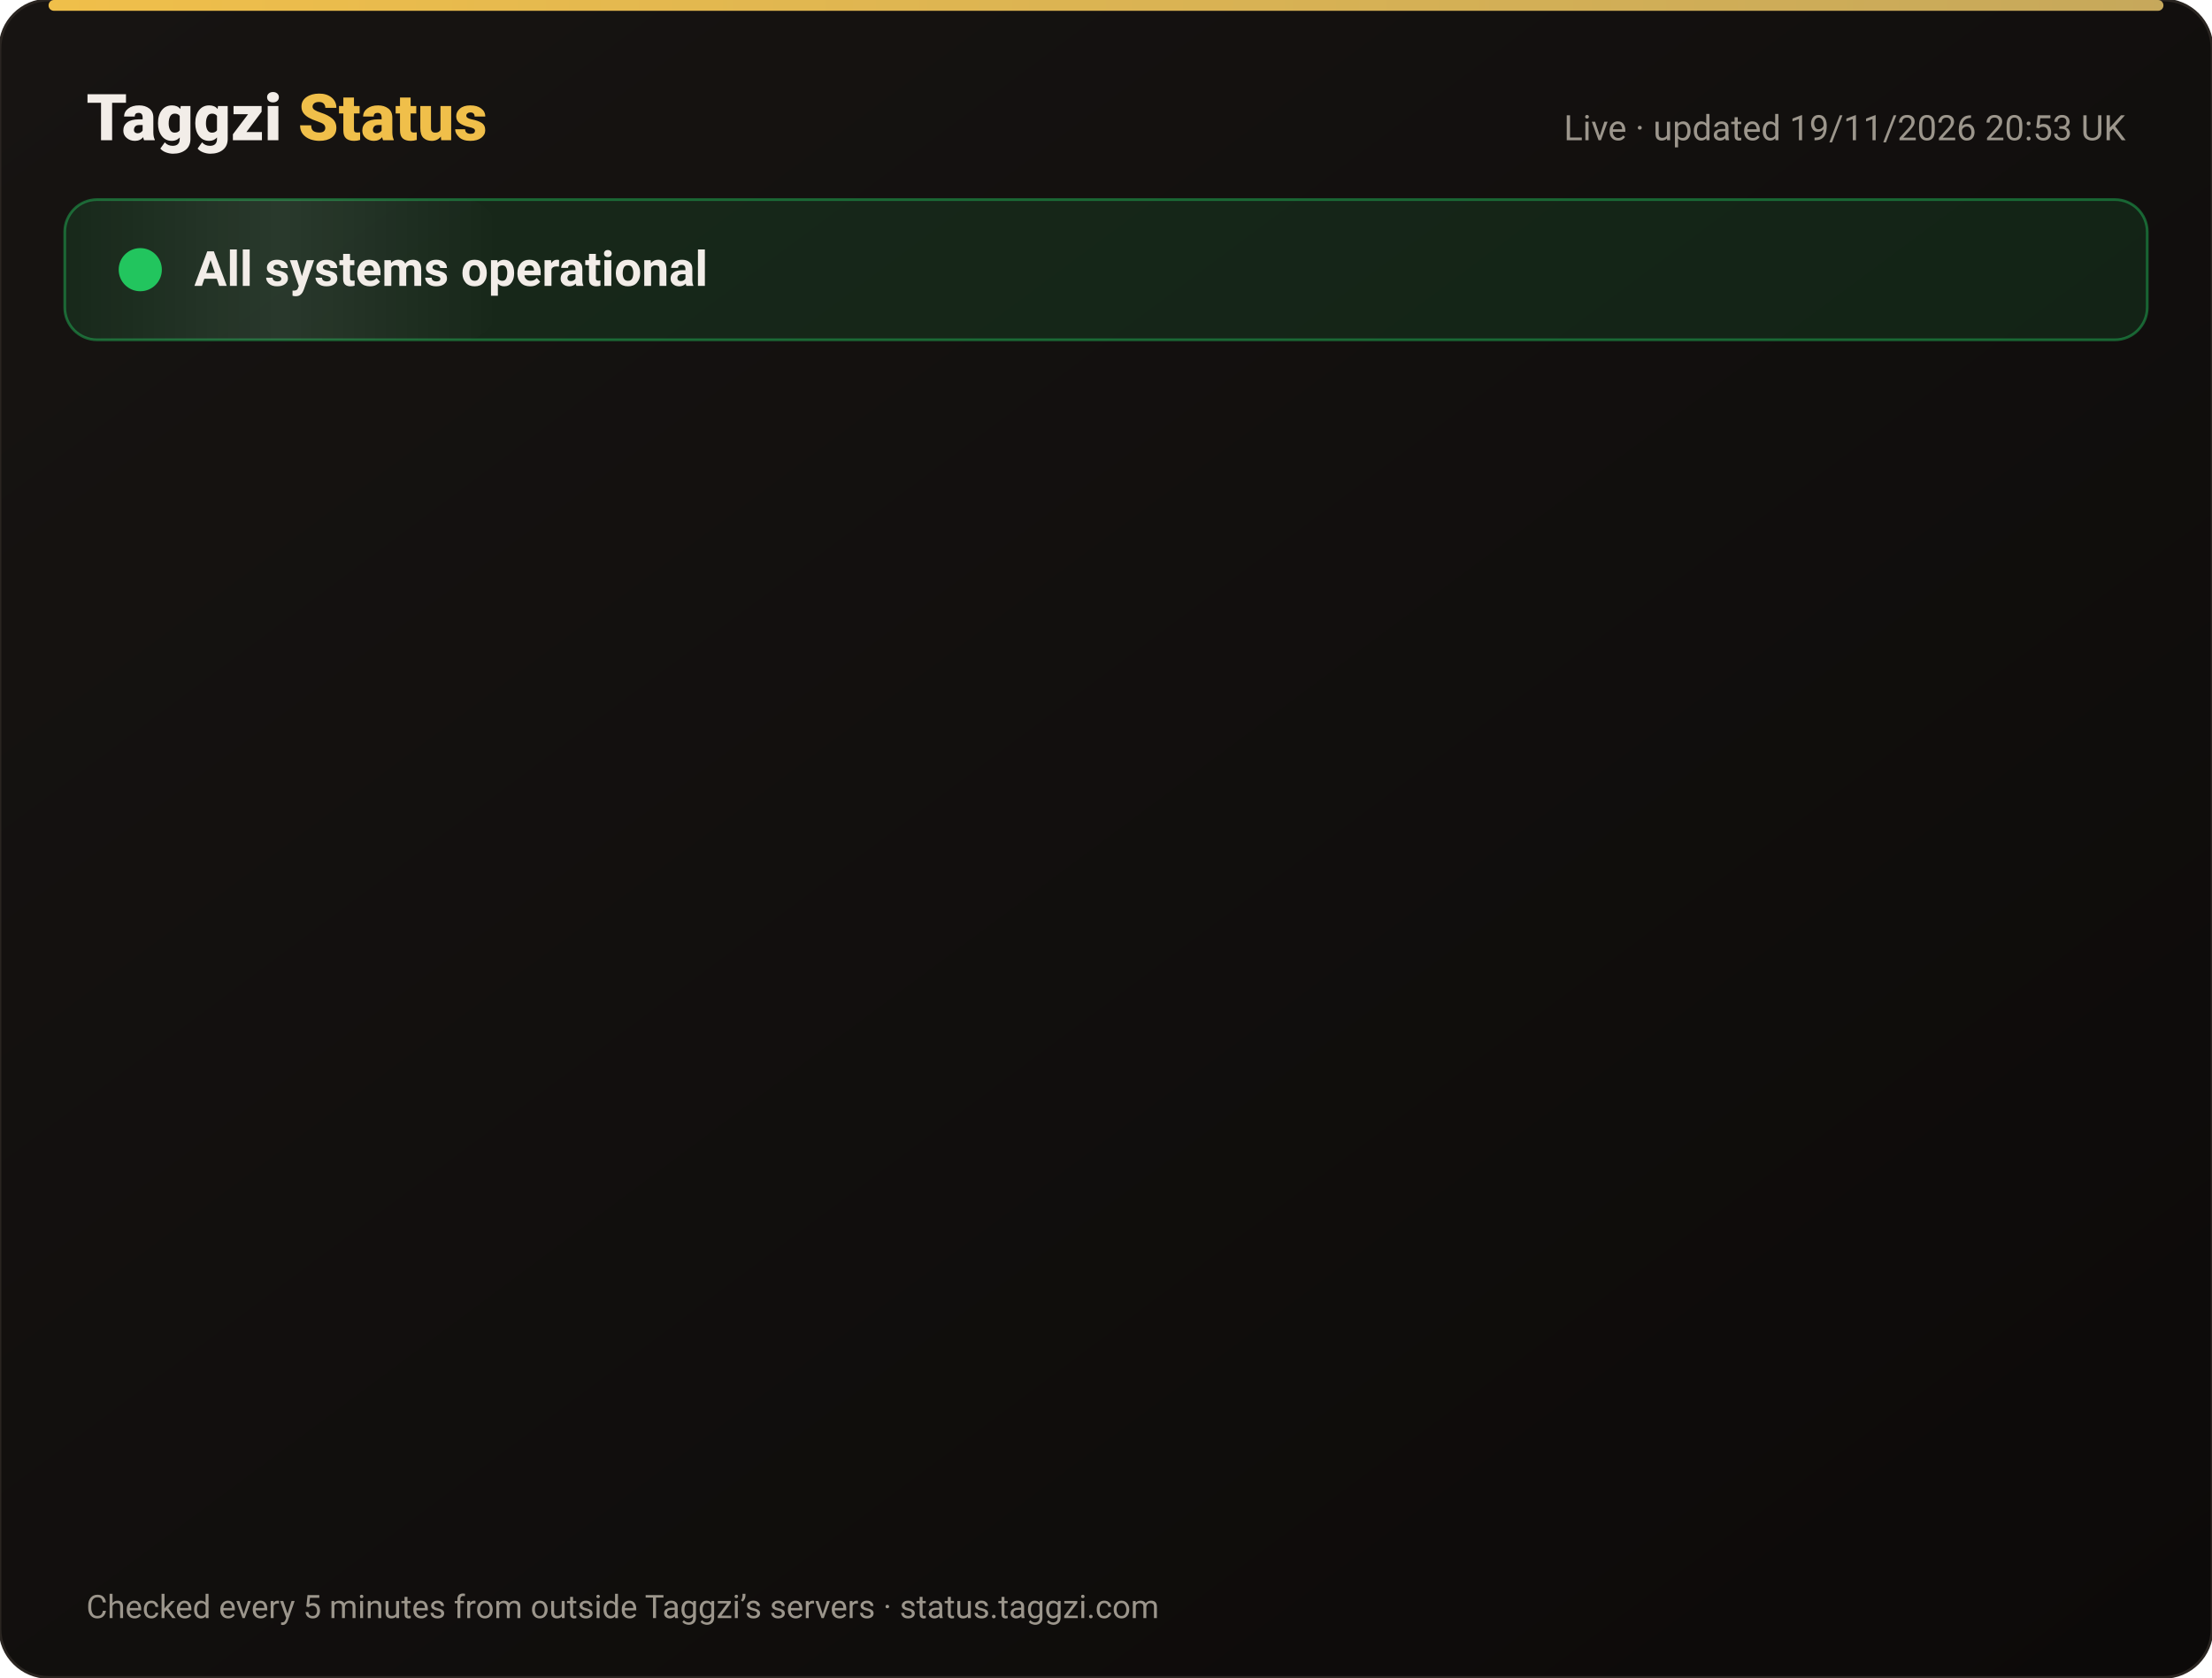
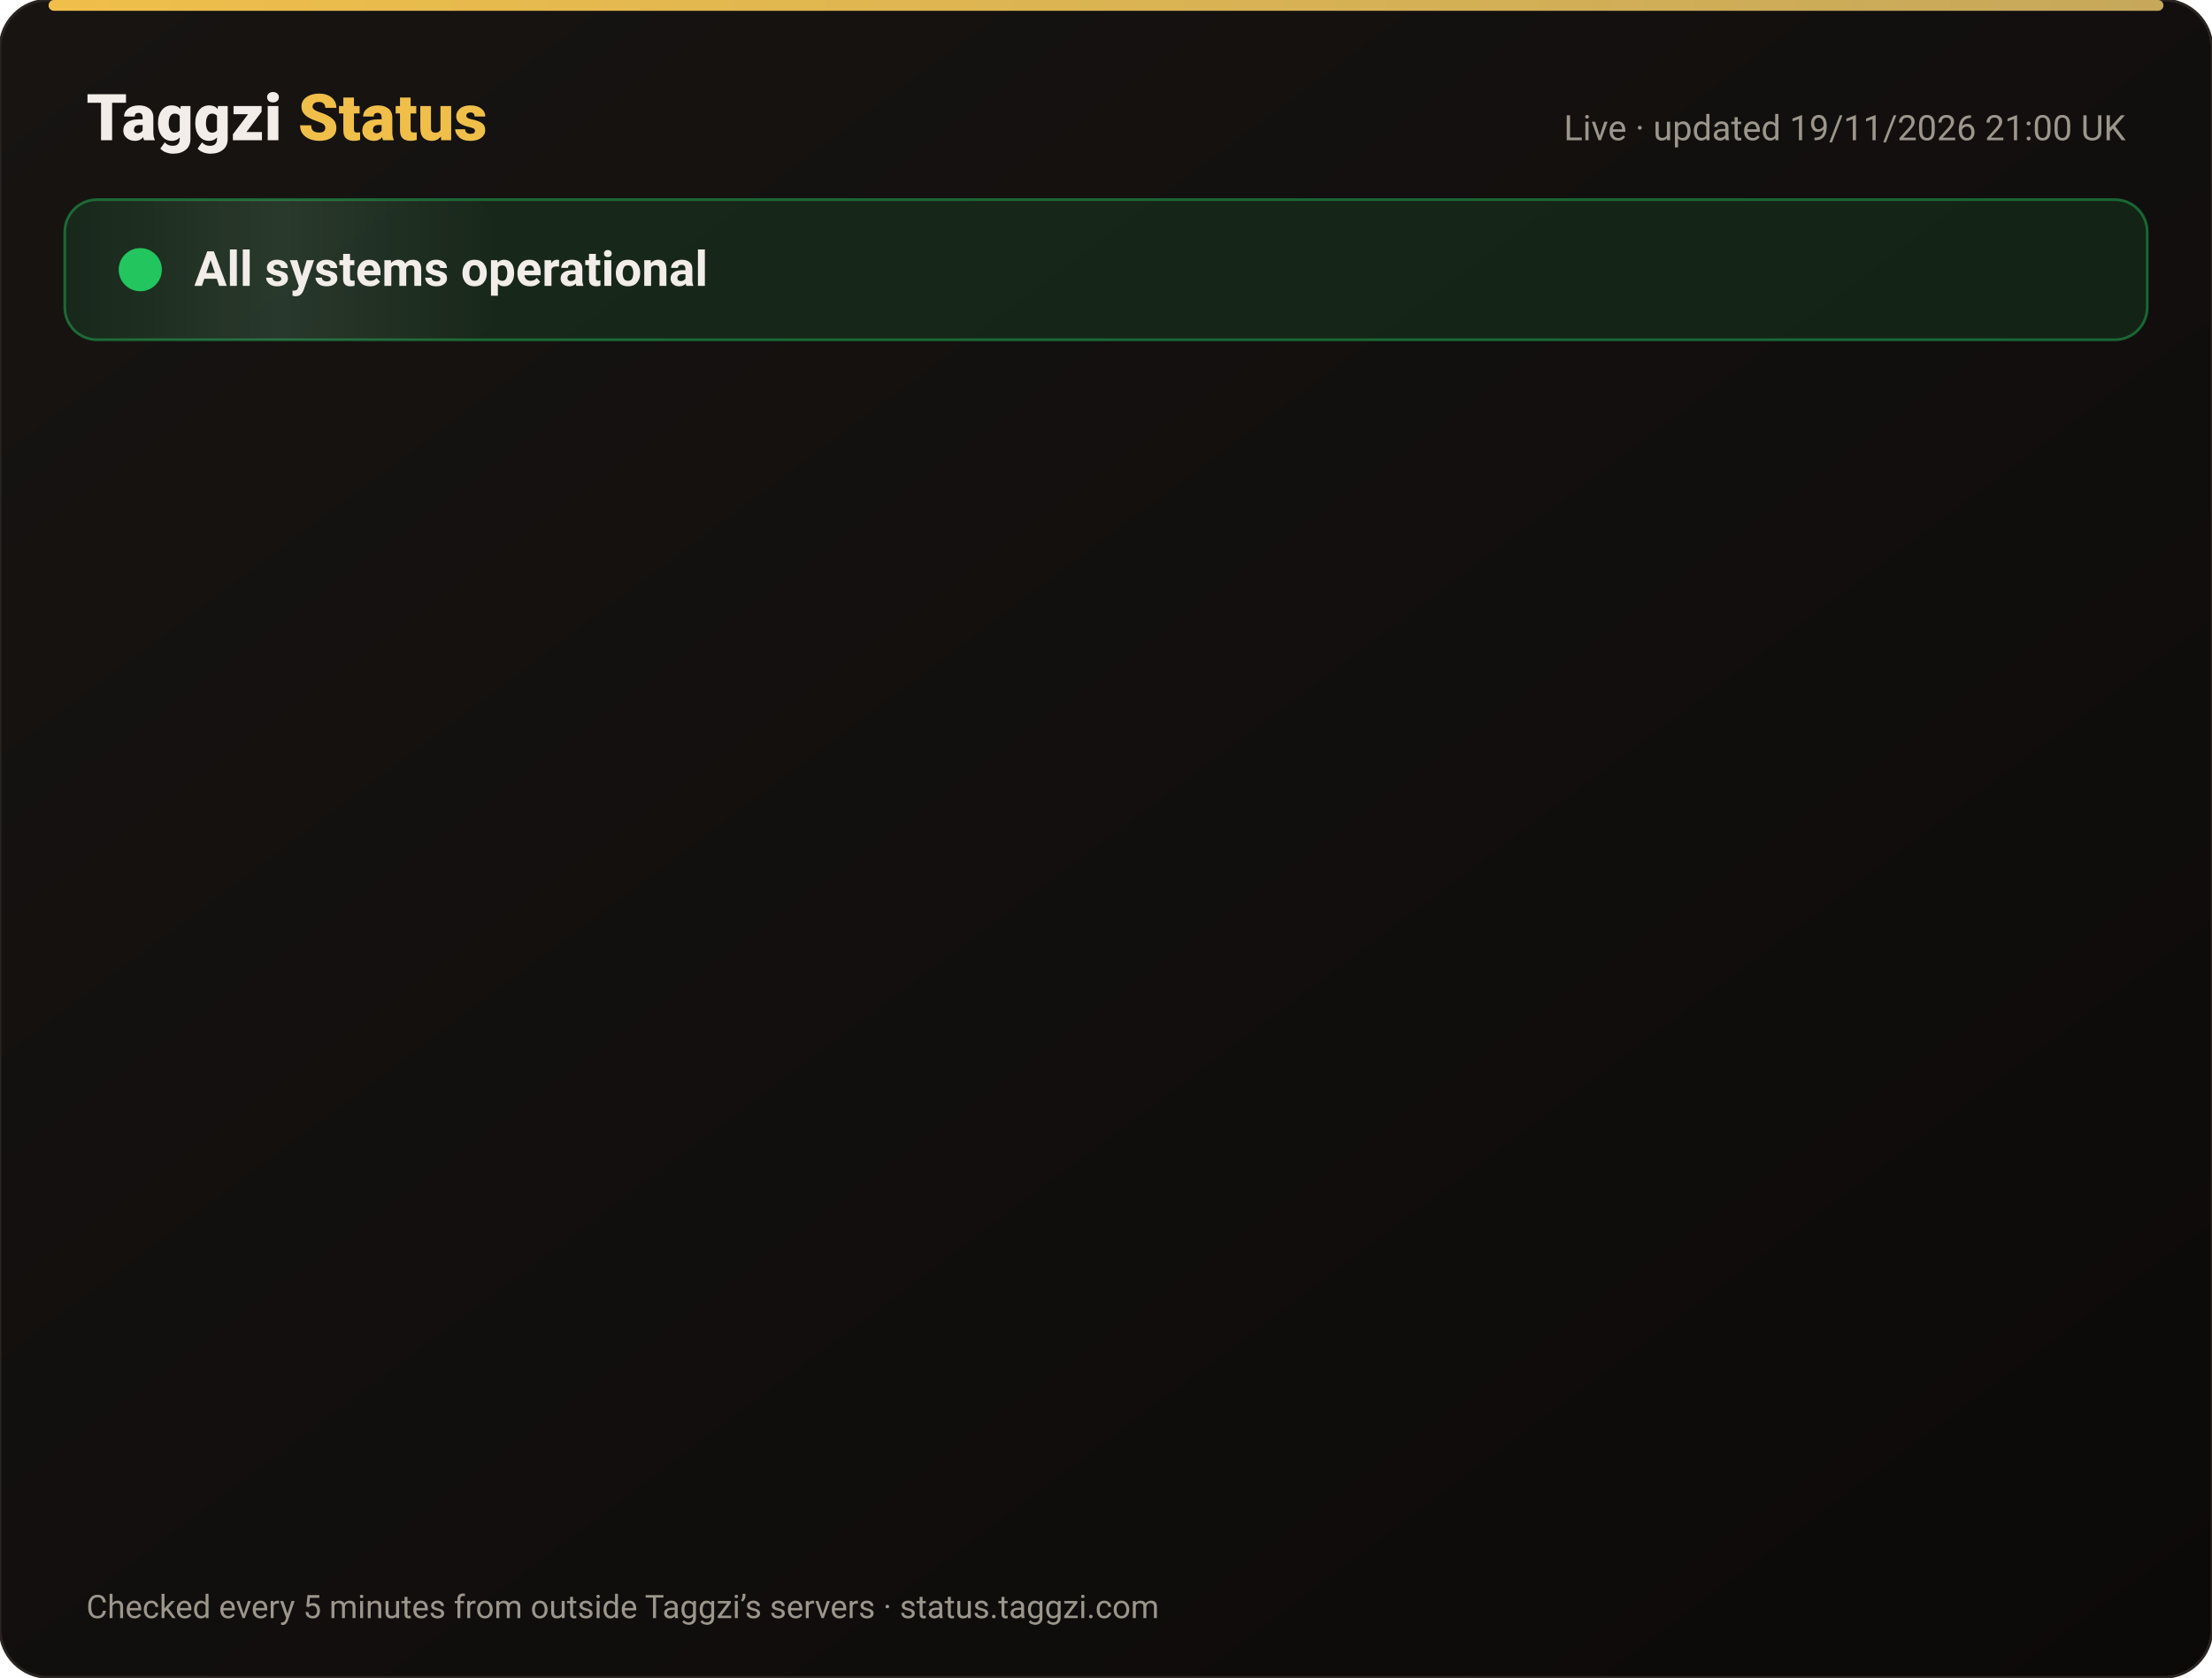
<svg xmlns="http://www.w3.org/2000/svg" width="820" height="622" viewBox="0 0 820 622" font-family="-apple-system,Segoe UI,Roboto,Helvetica,Arial,sans-serif">
  <defs>
    <linearGradient id="bg" x1="0" y1="0" x2="1" y2="1">
      <stop offset="0" stop-color="#171412" />
      <stop offset="1" stop-color="#0C0A09" />
    </linearGradient>
    <linearGradient id="gold" x1="0" x2="1">
      <stop offset="0" stop-color="#F0BF4A" />
      <stop offset="1" stop-color="#c6a85b" />
    </linearGradient>
    <linearGradient id="shine" x1="0" x2="1">
      <stop offset="0" stop-color="#fff" stop-opacity="0" />
      <stop offset=".5" stop-color="#fff" stop-opacity=".08" />
      <stop offset="1" stop-color="#fff" stop-opacity="0" />
    </linearGradient>
  </defs>
  <rect width="820" height="622" rx="18" fill="url(#bg)" stroke="#2a2521" />
  <rect x="18" y="0" width="784" height="4" rx="2" fill="url(#gold)" />
  <text x="32" y="52" font-size="24" font-weight="800" fill="#F2EDE8">Taggzi <tspan fill="#F0BF4A">Status</tspan>
  </text>
-   <text x="788" y="52" font-size="13" fill="#9C968C" text-anchor="end">Live · updated 19/11/2026 20:53 UK</text>
+   <text x="788" y="52" font-size="13" fill="#9C968C" text-anchor="end">Live · updated 19/11/2026 21:00 UK</text>
  <rect x="24" y="74" width="772" height="52" rx="12" fill="#22c55e" fill-opacity=".12" stroke="#22c55e" stroke-opacity=".45" />
  <rect x="24" y="74" width="160" height="52" rx="12" fill="url(#shine)">
    <animate attributeName="x" from="-160" to="820" dur="4s" repeatCount="indefinite" />
  </rect>
  <circle cx="52" cy="100" r="7" fill="#22c55e" />
  <circle cx="52" cy="100" r="7" fill="none" stroke="#22c55e" stroke-width="2">
    <animate attributeName="r" values="7;15;7" dur="2s" repeatCount="indefinite" />
    <animate attributeName="opacity" values=".9;0;.9" dur="2s" repeatCount="indefinite" />
  </circle>
  <text x="72" y="106" font-size="18" font-weight="700" fill="#F2EDE8">All systems operational</text>
  <g opacity="0">
    <animate attributeName="opacity" from="0" to="1" begin="0.00s" dur=".6s" fill="freeze" />
    <line x1="32" y1="188" x2="788" y2="188" stroke="#2a2521" />
    <circle cx="44" cy="166" r="6" fill="#22c55e">
      <animate attributeName="opacity" values="1;.45;1" dur="2.4s" begin="0.00s" repeatCount="indefinite" />
    </circle>
    <text x="62" y="171" font-size="15" font-weight="650" fill="#F2EDE8">Website</text>
    <text x="630" y="171" font-size="13" fill="#9C968C" text-anchor="end">99.97% uptime</text>
    <rect x="648" y="154" width="140" height="24" rx="12" fill="#22c55e" fill-opacity=".14" stroke="#22c55e" stroke-opacity=".5" />
    <text x="718" y="171" font-size="12" font-weight="700" fill="#22c55e" text-anchor="middle">Operational</text>
  </g>
  <g opacity="0">
    <animate attributeName="opacity" from="0" to="1" begin="0.15s" dur=".6s" fill="freeze" />
    <line x1="32" y1="234" x2="788" y2="234" stroke="#2a2521" />
    <circle cx="44" cy="212" r="6" fill="#22c55e">
      <animate attributeName="opacity" values="1;.45;1" dur="2.4s" begin="0.15s" repeatCount="indefinite" />
    </circle>
    <text x="62" y="217" font-size="15" font-weight="650" fill="#F2EDE8">Tag scans</text>
    <text x="630" y="217" font-size="13" fill="#9C968C" text-anchor="end">99.97% uptime</text>
    <rect x="648" y="200" width="140" height="24" rx="12" fill="#22c55e" fill-opacity=".14" stroke="#22c55e" stroke-opacity=".5" />
    <text x="718" y="217" font-size="12" font-weight="700" fill="#22c55e" text-anchor="middle">Operational</text>
  </g>
  <g opacity="0">
    <animate attributeName="opacity" from="0" to="1" begin="0.30s" dur=".6s" fill="freeze" />
    <line x1="32" y1="280" x2="788" y2="280" stroke="#2a2521" />
    <circle cx="44" cy="258" r="6" fill="#22c55e">
      <animate attributeName="opacity" values="1;.45;1" dur="2.4s" begin="0.30s" repeatCount="indefinite" />
    </circle>
    <text x="62" y="263" font-size="15" font-weight="650" fill="#F2EDE8">Manual tag lookup</text>
    <text x="630" y="263" font-size="13" fill="#9C968C" text-anchor="end">99.97% uptime</text>
    <rect x="648" y="246" width="140" height="24" rx="12" fill="#22c55e" fill-opacity=".14" stroke="#22c55e" stroke-opacity=".5" />
    <text x="718" y="263" font-size="12" font-weight="700" fill="#22c55e" text-anchor="middle">Operational</text>
  </g>
  <g opacity="0">
    <animate attributeName="opacity" from="0" to="1" begin="0.45s" dur=".6s" fill="freeze" />
    <line x1="32" y1="326" x2="788" y2="326" stroke="#2a2521" />
    <circle cx="44" cy="304" r="6" fill="#22c55e">
      <animate attributeName="opacity" values="1;.45;1" dur="2.4s" begin="0.45s" repeatCount="indefinite" />
    </circle>
    <text x="62" y="309" font-size="15" font-weight="650" fill="#F2EDE8">App &amp; login</text>
    <text x="630" y="309" font-size="13" fill="#9C968C" text-anchor="end">99.97% uptime</text>
    <rect x="648" y="292" width="140" height="24" rx="12" fill="#22c55e" fill-opacity=".14" stroke="#22c55e" stroke-opacity=".5" />
    <text x="718" y="309" font-size="12" font-weight="700" fill="#22c55e" text-anchor="middle">Operational</text>
  </g>
  <g opacity="0">
    <animate attributeName="opacity" from="0" to="1" begin="0.60s" dur=".6s" fill="freeze" />
    <line x1="32" y1="372" x2="788" y2="372" stroke="#2a2521" />
    <circle cx="44" cy="350" r="6" fill="#22c55e">
      <animate attributeName="opacity" values="1;.45;1" dur="2.4s" begin="0.60s" repeatCount="indefinite" />
    </circle>
    <text x="62" y="355" font-size="15" font-weight="650" fill="#F2EDE8">Community alerts</text>
    <text x="630" y="355" font-size="13" fill="#9C968C" text-anchor="end">99.97% uptime</text>
    <rect x="648" y="338" width="140" height="24" rx="12" fill="#22c55e" fill-opacity=".14" stroke="#22c55e" stroke-opacity=".5" />
    <text x="718" y="355" font-size="12" font-weight="700" fill="#22c55e" text-anchor="middle">Operational</text>
  </g>
  <g opacity="0">
    <animate attributeName="opacity" from="0" to="1" begin="0.75s" dur=".6s" fill="freeze" />
    <line x1="32" y1="418" x2="788" y2="418" stroke="#2a2521" />
    <circle cx="44" cy="396" r="6" fill="#22c55e">
      <animate attributeName="opacity" values="1;.45;1" dur="2.4s" begin="0.75s" repeatCount="indefinite" />
    </circle>
    <text x="62" y="401" font-size="15" font-weight="650" fill="#F2EDE8">Private calling</text>
    <text x="630" y="401" font-size="13" fill="#9C968C" text-anchor="end">99.97% uptime</text>
    <rect x="648" y="384" width="140" height="24" rx="12" fill="#22c55e" fill-opacity=".14" stroke="#22c55e" stroke-opacity=".5" />
    <text x="718" y="401" font-size="12" font-weight="700" fill="#22c55e" text-anchor="middle">Operational</text>
  </g>
  <g opacity="0">
    <animate attributeName="opacity" from="0" to="1" begin="0.90s" dur=".6s" fill="freeze" />
    <line x1="32" y1="464" x2="788" y2="464" stroke="#2a2521" />
    <circle cx="44" cy="442" r="6" fill="#22c55e">
      <animate attributeName="opacity" values="1;.45;1" dur="2.4s" begin="0.90s" repeatCount="indefinite" />
    </circle>
    <text x="62" y="447" font-size="15" font-weight="650" fill="#F2EDE8">Payments</text>
    <text x="630" y="447" font-size="13" fill="#9C968C" text-anchor="end">99.97% uptime</text>
    <rect x="648" y="430" width="140" height="24" rx="12" fill="#22c55e" fill-opacity=".14" stroke="#22c55e" stroke-opacity=".5" />
    <text x="718" y="447" font-size="12" font-weight="700" fill="#22c55e" text-anchor="middle">Operational</text>
  </g>
  <g opacity="0">
    <animate attributeName="opacity" from="0" to="1" begin="1.05s" dur=".6s" fill="freeze" />
    <line x1="32" y1="510" x2="788" y2="510" stroke="#2a2521" />
    <circle cx="44" cy="488" r="6" fill="#22c55e">
      <animate attributeName="opacity" values="1;.45;1" dur="2.4s" begin="1.05s" repeatCount="indefinite" />
    </circle>
    <text x="62" y="493" font-size="15" font-weight="650" fill="#F2EDE8">Email &amp; support</text>
    <text x="630" y="493" font-size="13" fill="#9C968C" text-anchor="end">99.97% uptime</text>
    <rect x="648" y="476" width="140" height="24" rx="12" fill="#22c55e" fill-opacity=".14" stroke="#22c55e" stroke-opacity=".5" />
    <text x="718" y="493" font-size="12" font-weight="700" fill="#22c55e" text-anchor="middle">Operational</text>
  </g>
  <g opacity="0">
    <animate attributeName="opacity" from="0" to="1" begin="1.20s" dur=".6s" fill="freeze" />
    <line x1="32" y1="556" x2="788" y2="556" stroke="#2a2521" />
    <circle cx="44" cy="534" r="6" fill="#22c55e">
      <animate attributeName="opacity" values="1;.45;1" dur="2.4s" begin="1.20s" repeatCount="indefinite" />
    </circle>
    <text x="62" y="539" font-size="15" font-weight="650" fill="#F2EDE8">Secure connection (SSL)</text>
    <text x="630" y="539" font-size="13" fill="#9C968C" text-anchor="end">100.00% uptime</text>
    <rect x="648" y="522" width="140" height="24" rx="12" fill="#22c55e" fill-opacity=".14" stroke="#22c55e" stroke-opacity=".5" />
    <text x="718" y="539" font-size="12" font-weight="700" fill="#22c55e" text-anchor="middle">Operational</text>
  </g>
  <text x="32" y="600" font-size="12" fill="#9C968C">Checked every 5 minutes from outside Taggzi’s servers · status.taggzi.com</text>
</svg>
